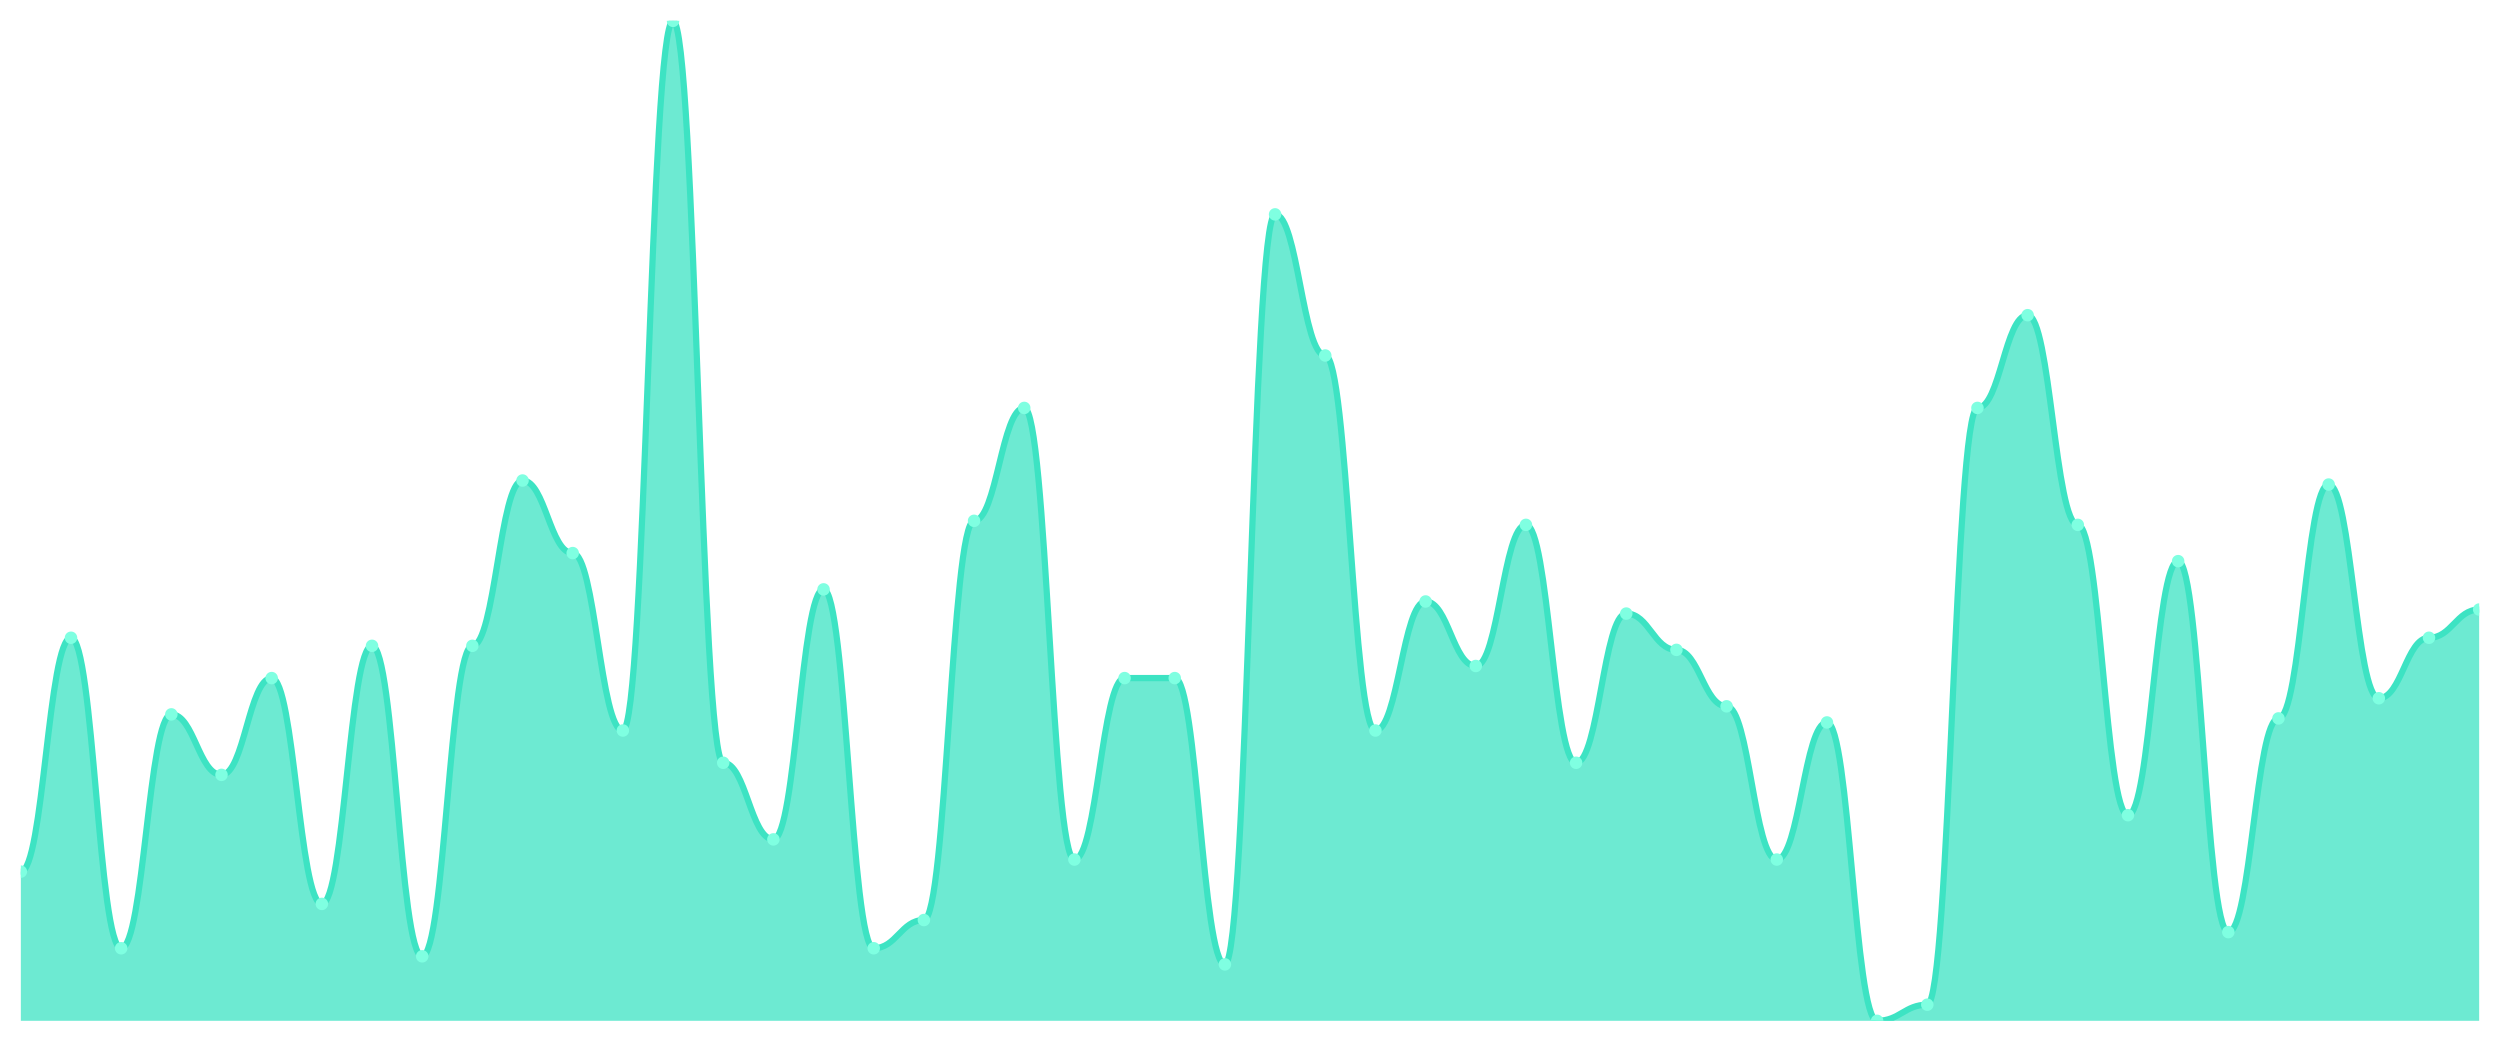
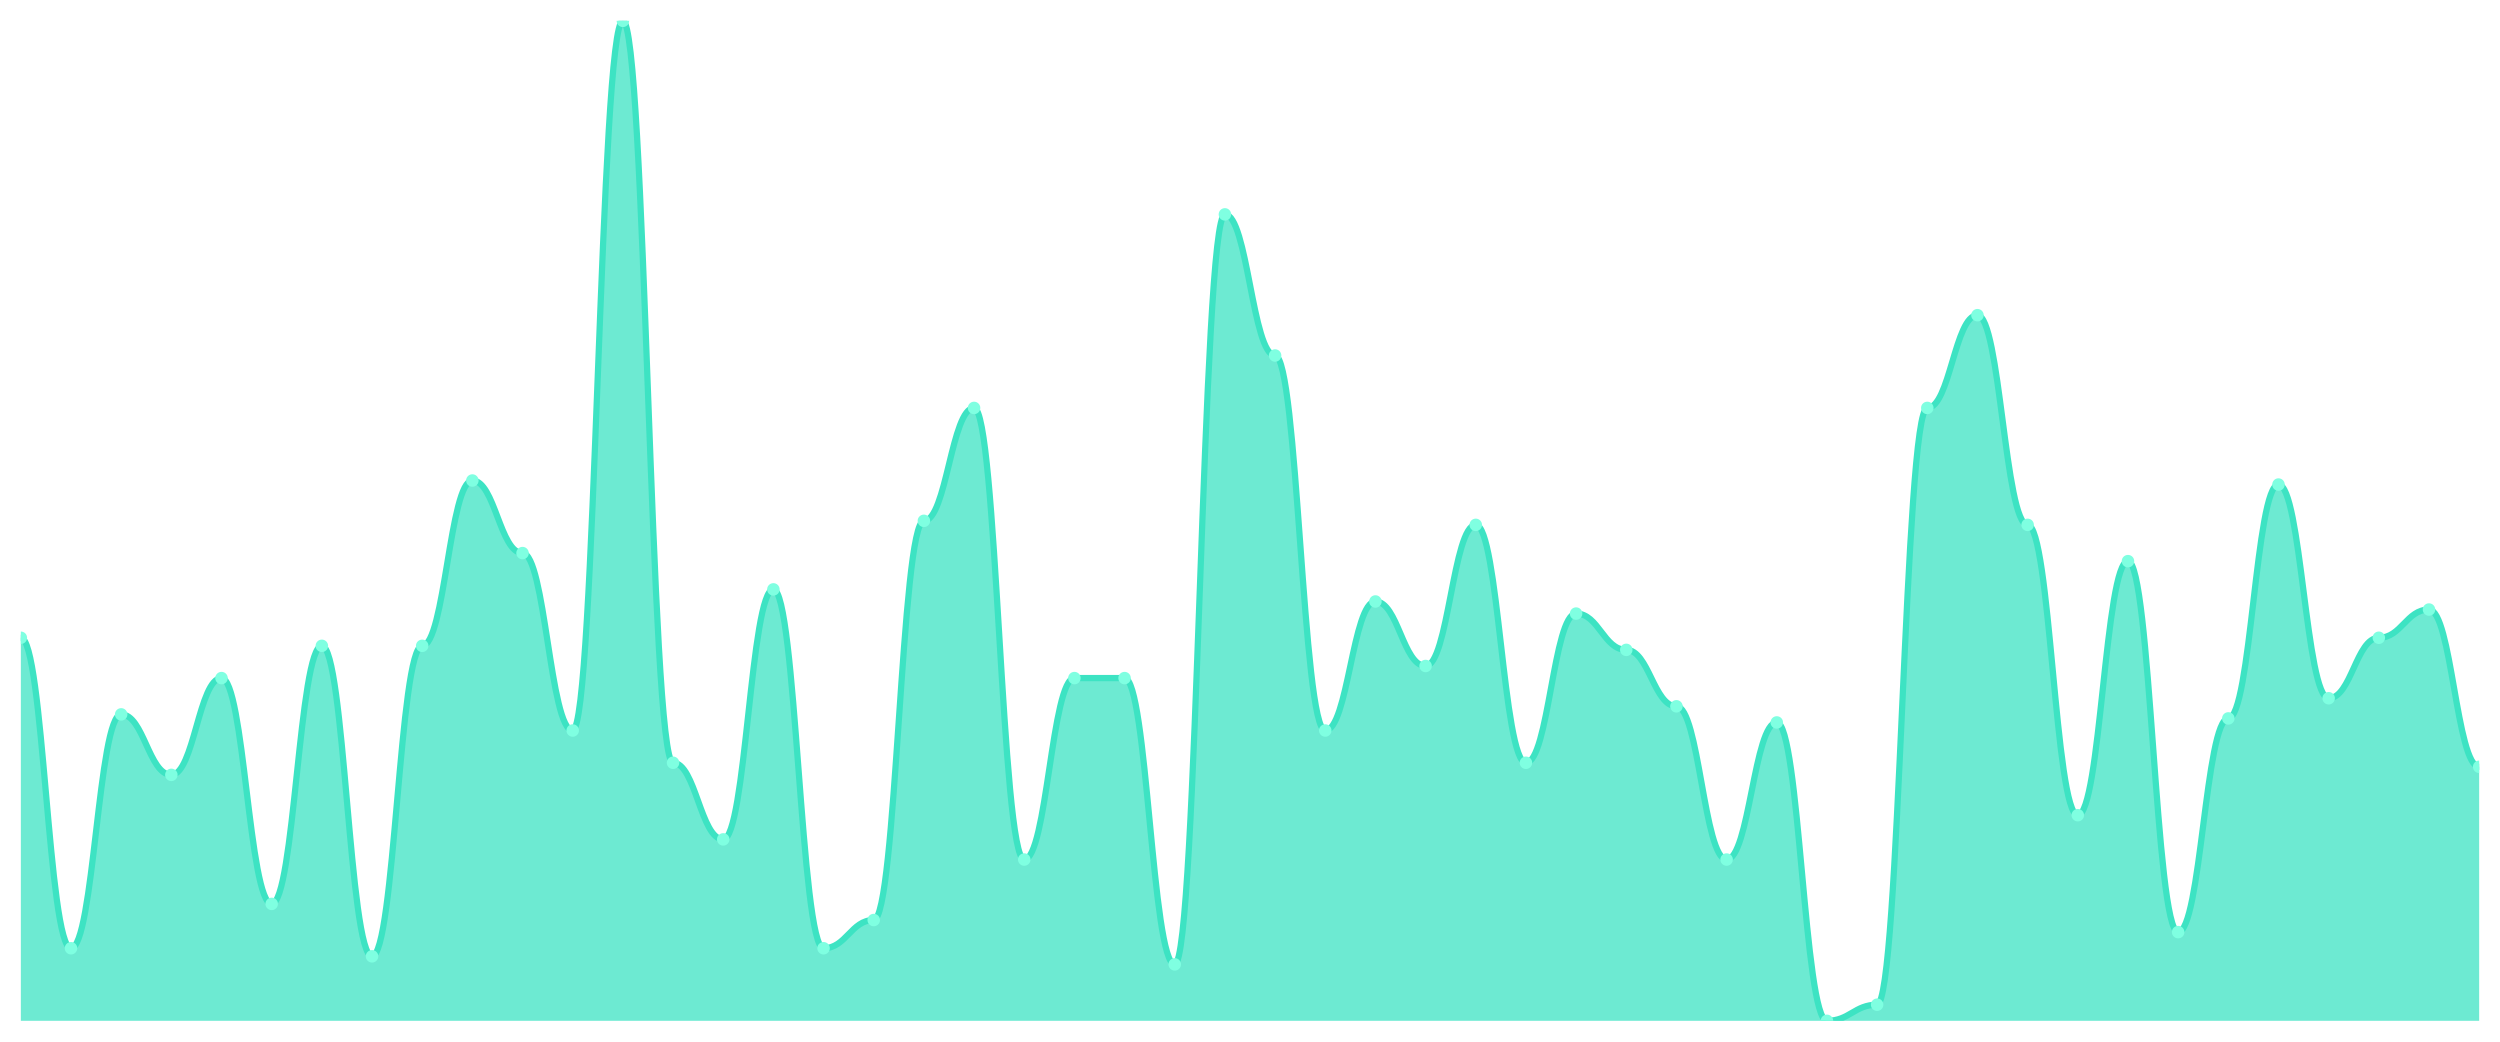
<svg xmlns="http://www.w3.org/2000/svg" viewBox="0 0 1200 500" width="1200" height="500">
  <defs>
    <clipPath id="c">
      <rect x="10" y="10" width="1180" height="480" />
    </clipPath>
  </defs>
  <rect width="1200" height="500" fill="none" />
  <g clip-path="url(#c)">
-     <path d="M 10,490 L 10,418.387 C 20.837,418.387 23.245,306.129 34.082,306.129 C 44.918,306.129 47.327,455.161 58.163,455.161 C 69,455.161 71.408,342.903 82.245,342.903 C 93.082,342.903 95.49,371.935 106.327,371.935 C 117.163,371.935 119.571,325.484 130.408,325.484 C 141.245,325.484 143.653,433.871 154.49,433.871 C 165.327,433.871 167.735,310 178.571,310 C 189.408,310 191.816,459.032 202.653,459.032 C 213.49,459.032 215.898,310 226.735,310 C 237.571,310 239.98,230.645 250.816,230.645 C 261.653,230.645 264.061,265.484 274.898,265.484 C 285.735,265.484 288.143,350.645 298.98,350.645 C 309.816,350.645 312.224,10 323.061,10 C 333.898,10 336.306,366.129 347.143,366.129 C 357.98,366.129 360.388,402.903 371.224,402.903 C 382.061,402.903 384.469,282.903 395.306,282.903 C 406.143,282.903 408.551,455.161 419.388,455.161 C 430.224,455.161 432.633,441.613 443.469,441.613 C 454.306,441.613 456.714,250 467.551,250 C 478.388,250 480.796,195.806 491.633,195.806 C 502.469,195.806 504.878,412.581 515.714,412.581 C 526.551,412.581 528.959,325.484 539.796,325.484 C 550.633,325.484 553.041,325.484 563.878,325.484 C 574.714,325.484 577.122,462.903 587.959,462.903 C 598.796,462.903 601.204,102.903 612.041,102.903 C 622.878,102.903 625.286,170.645 636.122,170.645 C 646.959,170.645 649.367,350.645 660.204,350.645 C 671.041,350.645 673.449,288.71 684.286,288.71 C 695.122,288.71 697.531,319.677 708.367,319.677 C 719.204,319.677 721.612,251.935 732.449,251.935 C 743.286,251.935 745.694,366.129 756.531,366.129 C 767.367,366.129 769.776,294.516 780.612,294.516 C 791.449,294.516 793.857,311.935 804.694,311.935 C 815.531,311.935 817.939,339.032 828.776,339.032 C 839.612,339.032 842.02,412.581 852.857,412.581 C 863.694,412.581 866.102,346.774 876.939,346.774 C 887.776,346.774 890.184,490 901.02,490 C 911.857,490 914.265,482.258 925.102,482.258 C 935.939,482.258 938.347,195.806 949.184,195.806 C 960.02,195.806 962.429,151.29 973.265,151.29 C 984.102,151.29 986.51,251.935 997.347,251.935 C 1008.184,251.935 1010.592,391.29 1021.429,391.29 C 1032.265,391.29 1034.673,269.355 1045.51,269.355 C 1056.347,269.355 1058.755,447.419 1069.592,447.419 C 1080.429,447.419 1082.837,344.839 1093.673,344.839 C 1104.51,344.839 1106.918,232.581 1117.755,232.581 C 1128.592,232.581 1131,335.161 1141.837,335.161 C 1152.673,335.161 1155.082,306.129 1165.918,306.129 C 1176.755,306.129 1179.163,292.581 1190,292.581 L 1190,490 Z" fill="rgba(61,227,195,0.75)" />
-     <path d="M 10,418.387 C 20.837,418.387 23.245,306.129 34.082,306.129 C 44.918,306.129 47.327,455.161 58.163,455.161 C 69,455.161 71.408,342.903 82.245,342.903 C 93.082,342.903 95.49,371.935 106.327,371.935 C 117.163,371.935 119.571,325.484 130.408,325.484 C 141.245,325.484 143.653,433.871 154.49,433.871 C 165.327,433.871 167.735,310 178.571,310 C 189.408,310 191.816,459.032 202.653,459.032 C 213.49,459.032 215.898,310 226.735,310 C 237.571,310 239.98,230.645 250.816,230.645 C 261.653,230.645 264.061,265.484 274.898,265.484 C 285.735,265.484 288.143,350.645 298.98,350.645 C 309.816,350.645 312.224,10 323.061,10 C 333.898,10 336.306,366.129 347.143,366.129 C 357.98,366.129 360.388,402.903 371.224,402.903 C 382.061,402.903 384.469,282.903 395.306,282.903 C 406.143,282.903 408.551,455.161 419.388,455.161 C 430.224,455.161 432.633,441.613 443.469,441.613 C 454.306,441.613 456.714,250 467.551,250 C 478.388,250 480.796,195.806 491.633,195.806 C 502.469,195.806 504.878,412.581 515.714,412.581 C 526.551,412.581 528.959,325.484 539.796,325.484 C 550.633,325.484 553.041,325.484 563.878,325.484 C 574.714,325.484 577.122,462.903 587.959,462.903 C 598.796,462.903 601.204,102.903 612.041,102.903 C 622.878,102.903 625.286,170.645 636.122,170.645 C 646.959,170.645 649.367,350.645 660.204,350.645 C 671.041,350.645 673.449,288.71 684.286,288.71 C 695.122,288.71 697.531,319.677 708.367,319.677 C 719.204,319.677 721.612,251.935 732.449,251.935 C 743.286,251.935 745.694,366.129 756.531,366.129 C 767.367,366.129 769.776,294.516 780.612,294.516 C 791.449,294.516 793.857,311.935 804.694,311.935 C 815.531,311.935 817.939,339.032 828.776,339.032 C 839.612,339.032 842.02,412.581 852.857,412.581 C 863.694,412.581 866.102,346.774 876.939,346.774 C 887.776,346.774 890.184,490 901.02,490 C 911.857,490 914.265,482.258 925.102,482.258 C 935.939,482.258 938.347,195.806 949.184,195.806 C 960.02,195.806 962.429,151.29 973.265,151.29 C 984.102,151.29 986.51,251.935 997.347,251.935 C 1008.184,251.935 1010.592,391.29 1021.429,391.29 C 1032.265,391.29 1034.673,269.355 1045.51,269.355 C 1056.347,269.355 1058.755,447.419 1069.592,447.419 C 1080.429,447.419 1082.837,344.839 1093.673,344.839 C 1104.51,344.839 1106.918,232.581 1117.755,232.581 C 1128.592,232.581 1131,335.161 1141.837,335.161 C 1152.673,335.161 1155.082,306.129 1165.918,306.129 C 1176.755,306.129 1179.163,292.581 1190,292.581" fill="none" stroke="#3de3c3" stroke-width="3" stroke-linecap="round" stroke-linejoin="round" />
-     <circle cx="10" cy="418.387" r="3" fill="#7fffe1" />
-     <circle cx="34.082" cy="306.129" r="3" fill="#7fffe1" />
-     <circle cx="58.163" cy="455.161" r="3" fill="#7fffe1" />
-     <circle cx="82.245" cy="342.903" r="3" fill="#7fffe1" />
-     <circle cx="106.327" cy="371.935" r="3" fill="#7fffe1" />
-     <circle cx="130.408" cy="325.484" r="3" fill="#7fffe1" />
-     <circle cx="154.49" cy="433.871" r="3" fill="#7fffe1" />
-     <circle cx="178.571" cy="310" r="3" fill="#7fffe1" />
-     <circle cx="202.653" cy="459.032" r="3" fill="#7fffe1" />
-     <circle cx="226.735" cy="310" r="3" fill="#7fffe1" />
-     <circle cx="250.816" cy="230.645" r="3" fill="#7fffe1" />
-     <circle cx="274.898" cy="265.484" r="3" fill="#7fffe1" />
-     <circle cx="298.98" cy="350.645" r="3" fill="#7fffe1" />
-     <circle cx="323.061" cy="10" r="3" fill="#7fffe1" />
-     <circle cx="347.143" cy="366.129" r="3" fill="#7fffe1" />
-     <circle cx="371.224" cy="402.903" r="3" fill="#7fffe1" />
-     <circle cx="395.306" cy="282.903" r="3" fill="#7fffe1" />
-     <circle cx="419.388" cy="455.161" r="3" fill="#7fffe1" />
-     <circle cx="443.469" cy="441.613" r="3" fill="#7fffe1" />
-     <circle cx="467.551" cy="250" r="3" fill="#7fffe1" />
-     <circle cx="491.633" cy="195.806" r="3" fill="#7fffe1" />
-     <circle cx="515.714" cy="412.581" r="3" fill="#7fffe1" />
+     <path d="M 10,490 L 10,306.129 C 20.837,306.129 23.245,455.161 34.082,455.161 C 44.918,455.161 47.327,342.903 58.163,342.903 C 69,342.903 71.408,371.935 82.245,371.935 C 93.082,371.935 95.49,325.484 106.327,325.484 C 117.163,325.484 119.571,433.871 130.408,433.871 C 141.245,433.871 143.653,310 154.49,310 C 165.327,310 167.735,459.032 178.571,459.032 C 189.408,459.032 191.816,310 202.653,310 C 213.49,310 215.898,230.645 226.735,230.645 C 237.571,230.645 239.98,265.484 250.816,265.484 C 261.653,265.484 264.061,350.645 274.898,350.645 C 285.735,350.645 288.143,10 298.98,10 C 309.816,10 312.224,366.129 323.061,366.129 C 333.898,366.129 336.306,402.903 347.143,402.903 C 357.98,402.903 360.388,282.903 371.224,282.903 C 382.061,282.903 384.469,455.161 395.306,455.161 C 406.143,455.161 408.551,441.613 419.388,441.613 C 430.224,441.613 432.633,250 443.469,250 C 454.306,250 456.714,195.806 467.551,195.806 C 478.388,195.806 480.796,412.581 491.633,412.581 C 502.469,412.581 504.878,325.484 515.714,325.484 C 526.551,325.484 528.959,325.484 539.796,325.484 C 550.633,325.484 553.041,462.903 563.878,462.903 C 574.714,462.903 577.122,102.903 587.959,102.903 C 598.796,102.903 601.204,170.645 612.041,170.645 C 622.878,170.645 625.286,350.645 636.122,350.645 C 646.959,350.645 649.367,288.71 660.204,288.71 C 671.041,288.71 673.449,319.677 684.286,319.677 C 695.122,319.677 697.531,251.935 708.367,251.935 C 719.204,251.935 721.612,366.129 732.449,366.129 C 743.286,366.129 745.694,294.516 756.531,294.516 C 767.367,294.516 769.776,311.935 780.612,311.935 C 791.449,311.935 793.857,339.032 804.694,339.032 C 815.531,339.032 817.939,412.581 828.776,412.581 C 839.612,412.581 842.02,346.774 852.857,346.774 C 863.694,346.774 866.102,490 876.939,490 C 887.776,490 890.184,482.258 901.02,482.258 C 911.857,482.258 914.265,195.806 925.102,195.806 C 935.939,195.806 938.347,151.29 949.184,151.29 C 960.02,151.29 962.429,251.935 973.265,251.935 C 984.102,251.935 986.51,391.29 997.347,391.29 C 1008.184,391.29 1010.592,269.355 1021.429,269.355 C 1032.265,269.355 1034.673,447.419 1045.51,447.419 C 1056.347,447.419 1058.755,344.839 1069.592,344.839 C 1080.429,344.839 1082.837,232.581 1093.673,232.581 C 1104.51,232.581 1106.918,335.161 1117.755,335.161 C 1128.592,335.161 1131,306.129 1141.837,306.129 C 1152.673,306.129 1155.082,292.581 1165.918,292.581 C 1176.755,292.581 1179.163,368.065 1190,368.065 L 1190,490 Z" fill="rgba(61,227,195,0.75)" />
+     <path d="M 10,306.129 C 20.837,306.129 23.245,455.161 34.082,455.161 C 44.918,455.161 47.327,342.903 58.163,342.903 C 69,342.903 71.408,371.935 82.245,371.935 C 93.082,371.935 95.49,325.484 106.327,325.484 C 117.163,325.484 119.571,433.871 130.408,433.871 C 141.245,433.871 143.653,310 154.49,310 C 165.327,310 167.735,459.032 178.571,459.032 C 189.408,459.032 191.816,310 202.653,310 C 213.49,310 215.898,230.645 226.735,230.645 C 237.571,230.645 239.98,265.484 250.816,265.484 C 261.653,265.484 264.061,350.645 274.898,350.645 C 285.735,350.645 288.143,10 298.98,10 C 309.816,10 312.224,366.129 323.061,366.129 C 333.898,366.129 336.306,402.903 347.143,402.903 C 357.98,402.903 360.388,282.903 371.224,282.903 C 382.061,282.903 384.469,455.161 395.306,455.161 C 406.143,455.161 408.551,441.613 419.388,441.613 C 430.224,441.613 432.633,250 443.469,250 C 454.306,250 456.714,195.806 467.551,195.806 C 478.388,195.806 480.796,412.581 491.633,412.581 C 502.469,412.581 504.878,325.484 515.714,325.484 C 526.551,325.484 528.959,325.484 539.796,325.484 C 550.633,325.484 553.041,462.903 563.878,462.903 C 574.714,462.903 577.122,102.903 587.959,102.903 C 598.796,102.903 601.204,170.645 612.041,170.645 C 622.878,170.645 625.286,350.645 636.122,350.645 C 646.959,350.645 649.367,288.71 660.204,288.71 C 671.041,288.71 673.449,319.677 684.286,319.677 C 695.122,319.677 697.531,251.935 708.367,251.935 C 719.204,251.935 721.612,366.129 732.449,366.129 C 743.286,366.129 745.694,294.516 756.531,294.516 C 767.367,294.516 769.776,311.935 780.612,311.935 C 791.449,311.935 793.857,339.032 804.694,339.032 C 815.531,339.032 817.939,412.581 828.776,412.581 C 839.612,412.581 842.02,346.774 852.857,346.774 C 863.694,346.774 866.102,490 876.939,490 C 887.776,490 890.184,482.258 901.02,482.258 C 911.857,482.258 914.265,195.806 925.102,195.806 C 935.939,195.806 938.347,151.29 949.184,151.29 C 960.02,151.29 962.429,251.935 973.265,251.935 C 984.102,251.935 986.51,391.29 997.347,391.29 C 1008.184,391.29 1010.592,269.355 1021.429,269.355 C 1032.265,269.355 1034.673,447.419 1045.51,447.419 C 1056.347,447.419 1058.755,344.839 1069.592,344.839 C 1080.429,344.839 1082.837,232.581 1093.673,232.581 C 1104.51,232.581 1106.918,335.161 1117.755,335.161 C 1128.592,335.161 1131,306.129 1141.837,306.129 C 1152.673,306.129 1155.082,292.581 1165.918,292.581 C 1176.755,292.581 1179.163,368.065 1190,368.065" fill="none" stroke="#3de3c3" stroke-width="3" stroke-linecap="round" stroke-linejoin="round" />
+     <circle cx="10" cy="306.129" r="3" fill="#7fffe1" />
+     <circle cx="34.082" cy="455.161" r="3" fill="#7fffe1" />
+     <circle cx="58.163" cy="342.903" r="3" fill="#7fffe1" />
+     <circle cx="82.245" cy="371.935" r="3" fill="#7fffe1" />
+     <circle cx="106.327" cy="325.484" r="3" fill="#7fffe1" />
+     <circle cx="130.408" cy="433.871" r="3" fill="#7fffe1" />
+     <circle cx="154.49" cy="310" r="3" fill="#7fffe1" />
+     <circle cx="178.571" cy="459.032" r="3" fill="#7fffe1" />
+     <circle cx="202.653" cy="310" r="3" fill="#7fffe1" />
+     <circle cx="226.735" cy="230.645" r="3" fill="#7fffe1" />
+     <circle cx="250.816" cy="265.484" r="3" fill="#7fffe1" />
+     <circle cx="274.898" cy="350.645" r="3" fill="#7fffe1" />
+     <circle cx="298.98" cy="10" r="3" fill="#7fffe1" />
+     <circle cx="323.061" cy="366.129" r="3" fill="#7fffe1" />
+     <circle cx="347.143" cy="402.903" r="3" fill="#7fffe1" />
+     <circle cx="371.224" cy="282.903" r="3" fill="#7fffe1" />
+     <circle cx="395.306" cy="455.161" r="3" fill="#7fffe1" />
+     <circle cx="419.388" cy="441.613" r="3" fill="#7fffe1" />
+     <circle cx="443.469" cy="250" r="3" fill="#7fffe1" />
+     <circle cx="467.551" cy="195.806" r="3" fill="#7fffe1" />
+     <circle cx="491.633" cy="412.581" r="3" fill="#7fffe1" />
+     <circle cx="515.714" cy="325.484" r="3" fill="#7fffe1" />
    <circle cx="539.796" cy="325.484" r="3" fill="#7fffe1" />
-     <circle cx="563.878" cy="325.484" r="3" fill="#7fffe1" />
-     <circle cx="587.959" cy="462.903" r="3" fill="#7fffe1" />
-     <circle cx="612.041" cy="102.903" r="3" fill="#7fffe1" />
-     <circle cx="636.122" cy="170.645" r="3" fill="#7fffe1" />
-     <circle cx="660.204" cy="350.645" r="3" fill="#7fffe1" />
-     <circle cx="684.286" cy="288.71" r="3" fill="#7fffe1" />
-     <circle cx="708.367" cy="319.677" r="3" fill="#7fffe1" />
-     <circle cx="732.449" cy="251.935" r="3" fill="#7fffe1" />
-     <circle cx="756.531" cy="366.129" r="3" fill="#7fffe1" />
-     <circle cx="780.612" cy="294.516" r="3" fill="#7fffe1" />
-     <circle cx="804.694" cy="311.935" r="3" fill="#7fffe1" />
-     <circle cx="828.776" cy="339.032" r="3" fill="#7fffe1" />
-     <circle cx="852.857" cy="412.581" r="3" fill="#7fffe1" />
-     <circle cx="876.939" cy="346.774" r="3" fill="#7fffe1" />
-     <circle cx="901.02" cy="490" r="3" fill="#7fffe1" />
-     <circle cx="925.102" cy="482.258" r="3" fill="#7fffe1" />
-     <circle cx="949.184" cy="195.806" r="3" fill="#7fffe1" />
-     <circle cx="973.265" cy="151.29" r="3" fill="#7fffe1" />
-     <circle cx="997.347" cy="251.935" r="3" fill="#7fffe1" />
-     <circle cx="1021.429" cy="391.29" r="3" fill="#7fffe1" />
-     <circle cx="1045.51" cy="269.355" r="3" fill="#7fffe1" />
-     <circle cx="1069.592" cy="447.419" r="3" fill="#7fffe1" />
-     <circle cx="1093.673" cy="344.839" r="3" fill="#7fffe1" />
-     <circle cx="1117.755" cy="232.581" r="3" fill="#7fffe1" />
-     <circle cx="1141.837" cy="335.161" r="3" fill="#7fffe1" />
-     <circle cx="1165.918" cy="306.129" r="3" fill="#7fffe1" />
-     <circle cx="1190" cy="292.581" r="3" fill="#7fffe1" />
+     <circle cx="563.878" cy="462.903" r="3" fill="#7fffe1" />
+     <circle cx="587.959" cy="102.903" r="3" fill="#7fffe1" />
+     <circle cx="612.041" cy="170.645" r="3" fill="#7fffe1" />
+     <circle cx="636.122" cy="350.645" r="3" fill="#7fffe1" />
+     <circle cx="660.204" cy="288.71" r="3" fill="#7fffe1" />
+     <circle cx="684.286" cy="319.677" r="3" fill="#7fffe1" />
+     <circle cx="708.367" cy="251.935" r="3" fill="#7fffe1" />
+     <circle cx="732.449" cy="366.129" r="3" fill="#7fffe1" />
+     <circle cx="756.531" cy="294.516" r="3" fill="#7fffe1" />
+     <circle cx="780.612" cy="311.935" r="3" fill="#7fffe1" />
+     <circle cx="804.694" cy="339.032" r="3" fill="#7fffe1" />
+     <circle cx="828.776" cy="412.581" r="3" fill="#7fffe1" />
+     <circle cx="852.857" cy="346.774" r="3" fill="#7fffe1" />
+     <circle cx="876.939" cy="490" r="3" fill="#7fffe1" />
+     <circle cx="901.02" cy="482.258" r="3" fill="#7fffe1" />
+     <circle cx="925.102" cy="195.806" r="3" fill="#7fffe1" />
+     <circle cx="949.184" cy="151.29" r="3" fill="#7fffe1" />
+     <circle cx="973.265" cy="251.935" r="3" fill="#7fffe1" />
+     <circle cx="997.347" cy="391.29" r="3" fill="#7fffe1" />
+     <circle cx="1021.429" cy="269.355" r="3" fill="#7fffe1" />
+     <circle cx="1045.51" cy="447.419" r="3" fill="#7fffe1" />
+     <circle cx="1069.592" cy="344.839" r="3" fill="#7fffe1" />
+     <circle cx="1093.673" cy="232.581" r="3" fill="#7fffe1" />
+     <circle cx="1117.755" cy="335.161" r="3" fill="#7fffe1" />
+     <circle cx="1141.837" cy="306.129" r="3" fill="#7fffe1" />
+     <circle cx="1165.918" cy="292.581" r="3" fill="#7fffe1" />
+     <circle cx="1190" cy="368.065" r="3" fill="#7fffe1" />
  </g>
</svg>
